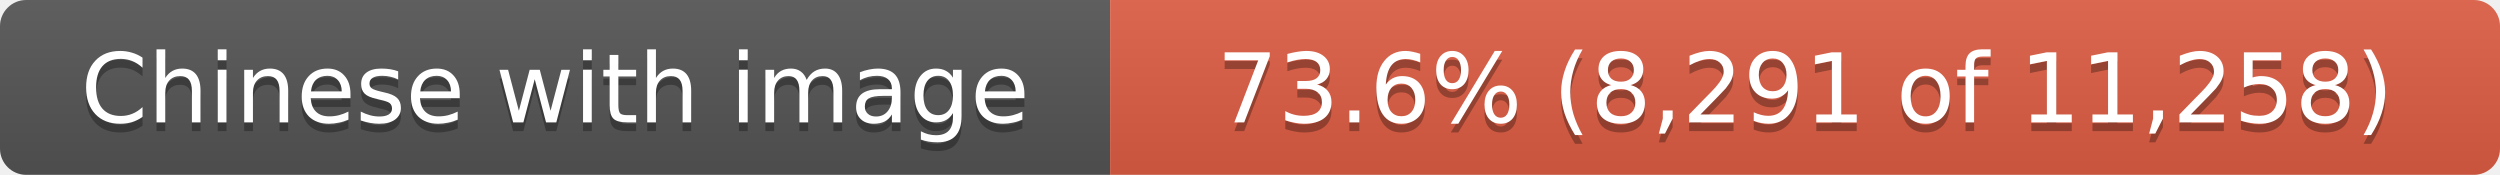
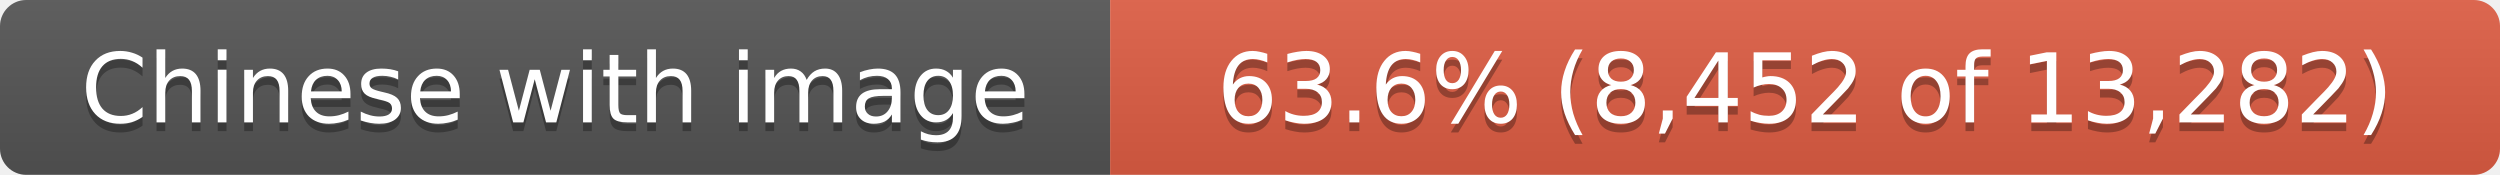
- <svg xmlns="http://www.w3.org/2000/svg" width="286" height="20" role="img" aria-label="Chinese with image: 73.6% (8,291 of 11,258)">
+ <svg xmlns="http://www.w3.org/2000/svg" width="286" height="20" role="img" aria-label="Chinese with image: 63.6% (8,452 of 13,282)">
  <linearGradient id="s" x2="0" y2="100%">
    <stop offset="0" stop-color="#bbb" stop-opacity=".1" />
    <stop offset="1" stop-opacity=".1" />
  </linearGradient>
  <clipPath id="r">
    <rect width="286" height="20" rx="3" fill="#fff" />
  </clipPath>
  <g clip-path="url(#r)">
    <rect width="127" height="20" fill="#555" />
    <rect x="127" width="159" height="20" fill="#e05d44" />
    <rect width="286" height="20" fill="url(#s)" />
  </g>
  <g fill="#fff" text-anchor="middle" font-family="Verdana,Geneva,DejaVu Sans,sans-serif" text-rendering="geometricPrecision" font-size="11">
    <text x="63.5" y="15" fill="#010101" fill-opacity=".3">Chinese with image</text>
    <text x="63.5" y="14">Chinese with image</text>
-     <text x="206.5" y="15" fill="#010101" fill-opacity=".3">73.6% (8,291 of 11,258)</text>
-     <text x="206.5" y="14">73.6% (8,291 of 11,258)</text>
+     <text x="206.5" y="15" fill="#010101" fill-opacity=".3">63.6% (8,452 of 13,282)</text>
+     <text x="206.5" y="14">63.6% (8,452 of 13,282)</text>
  </g>
</svg>
